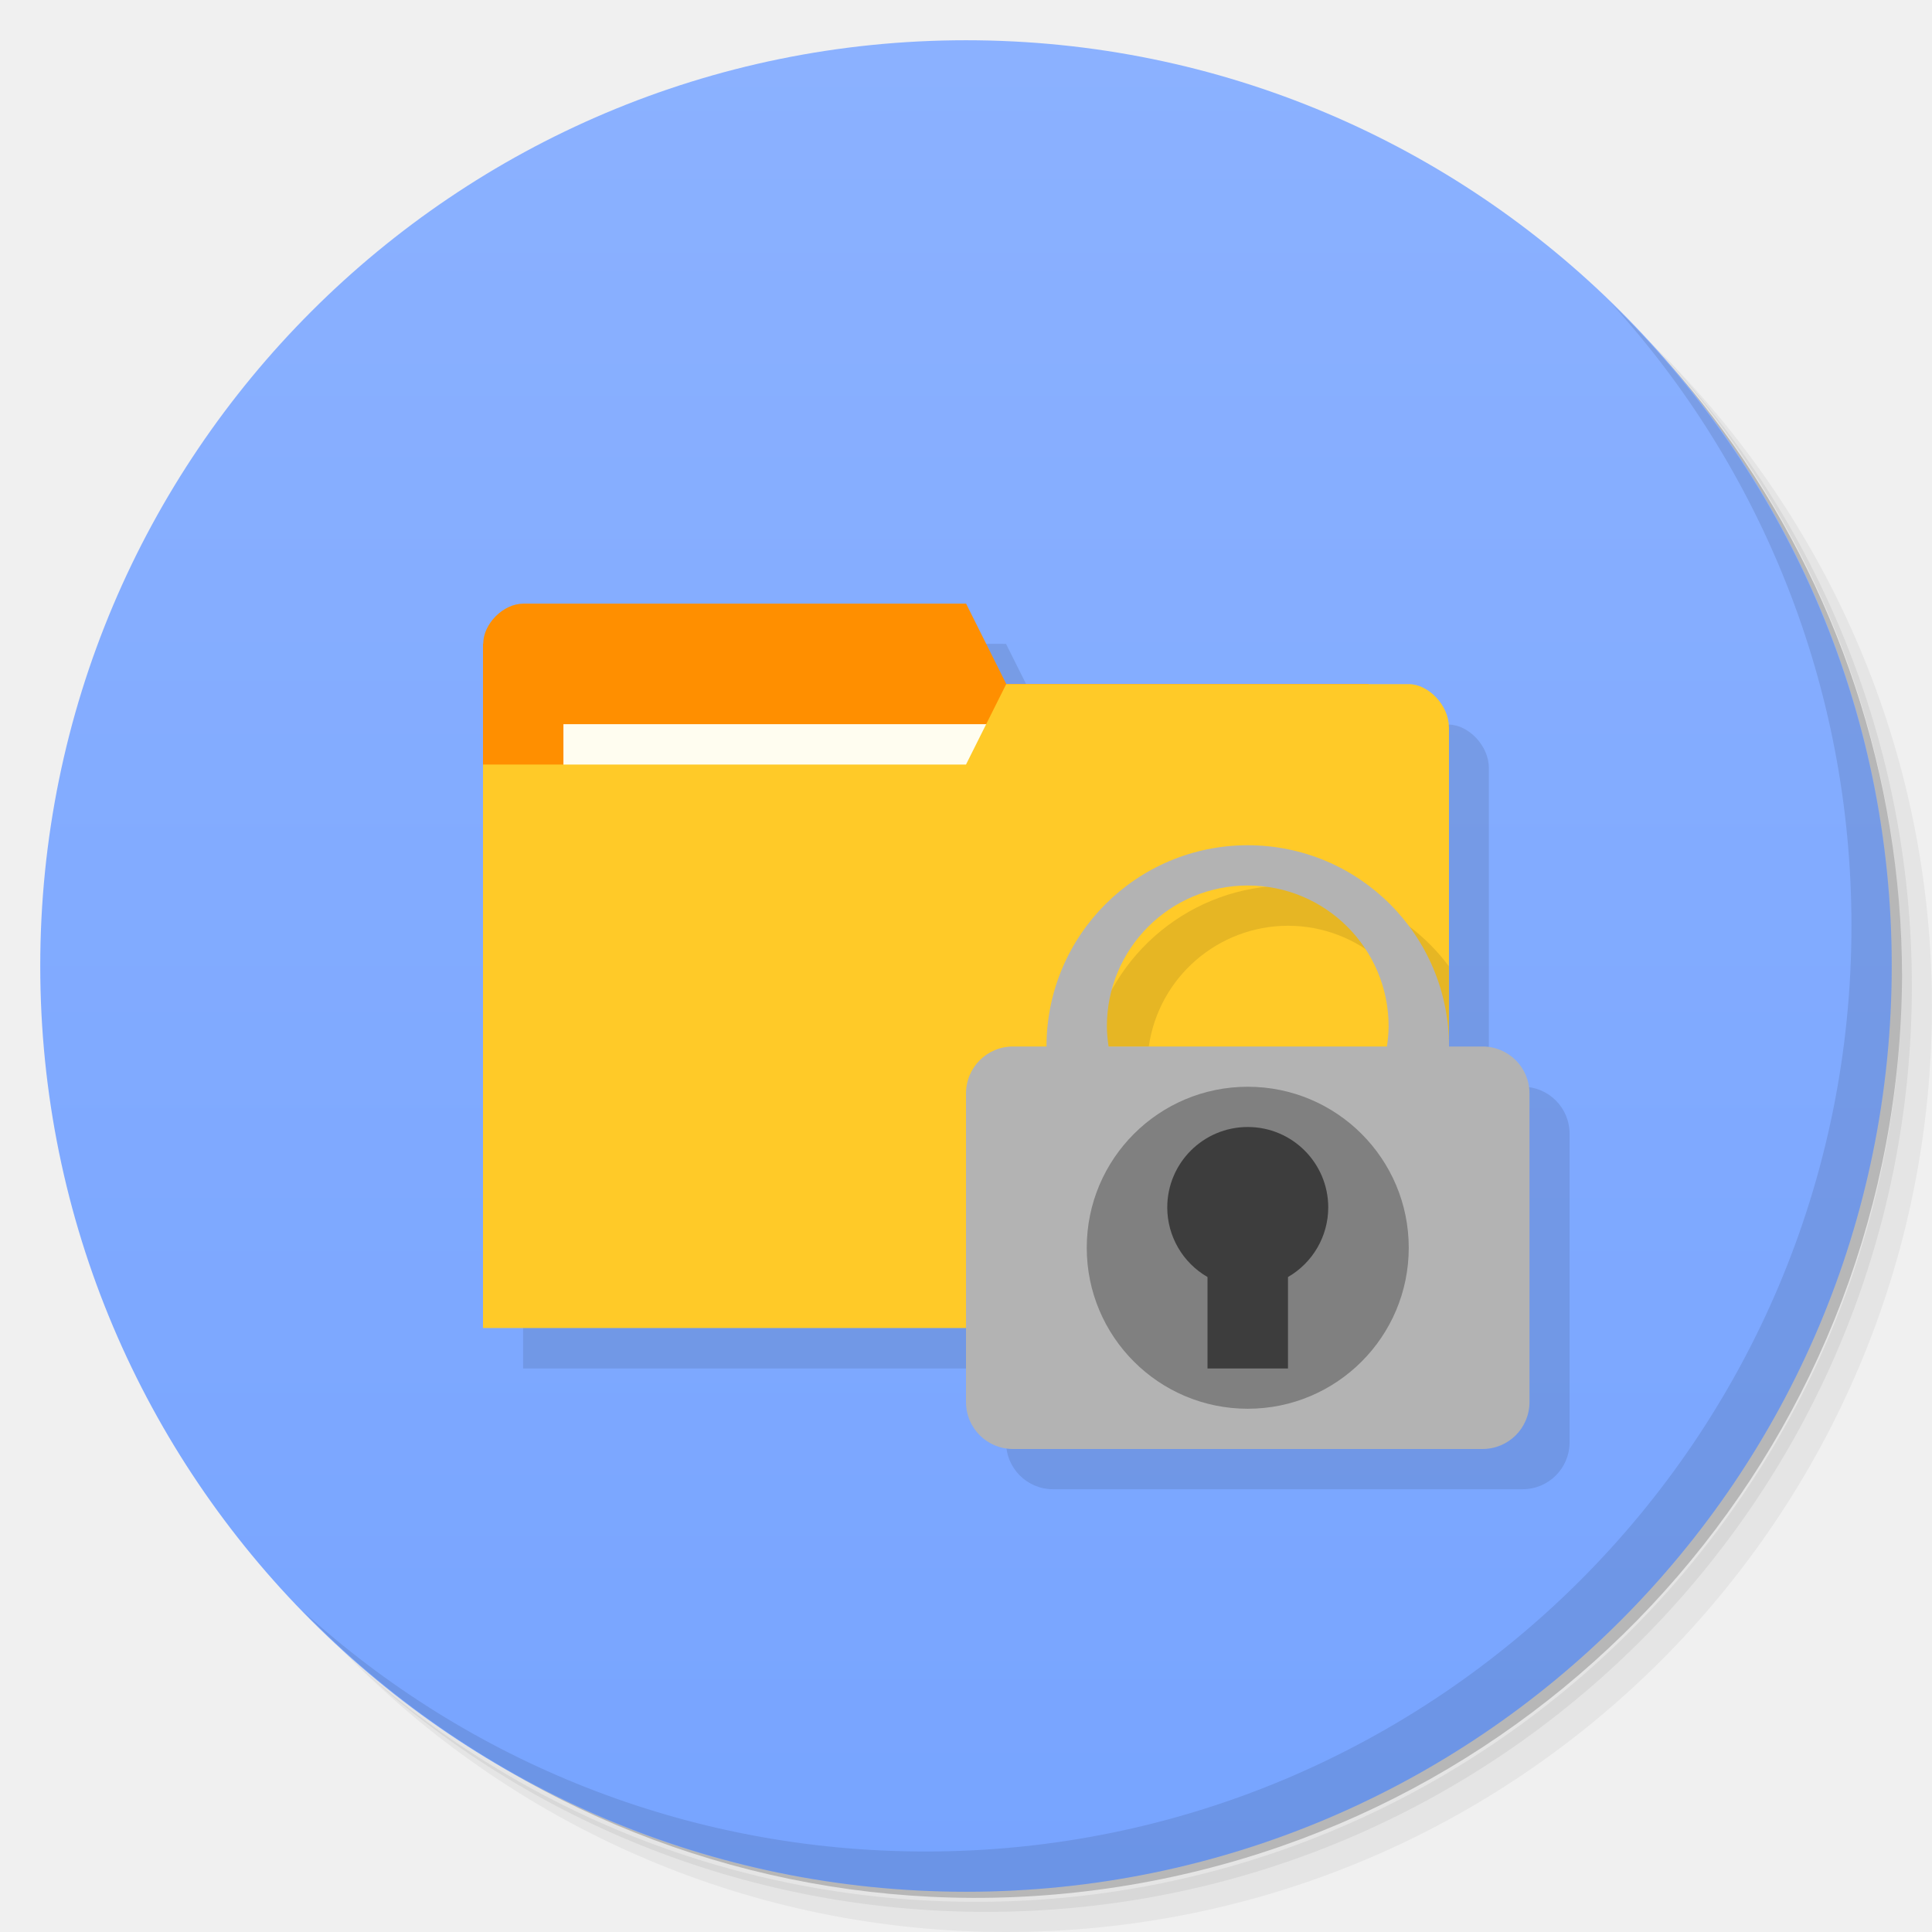
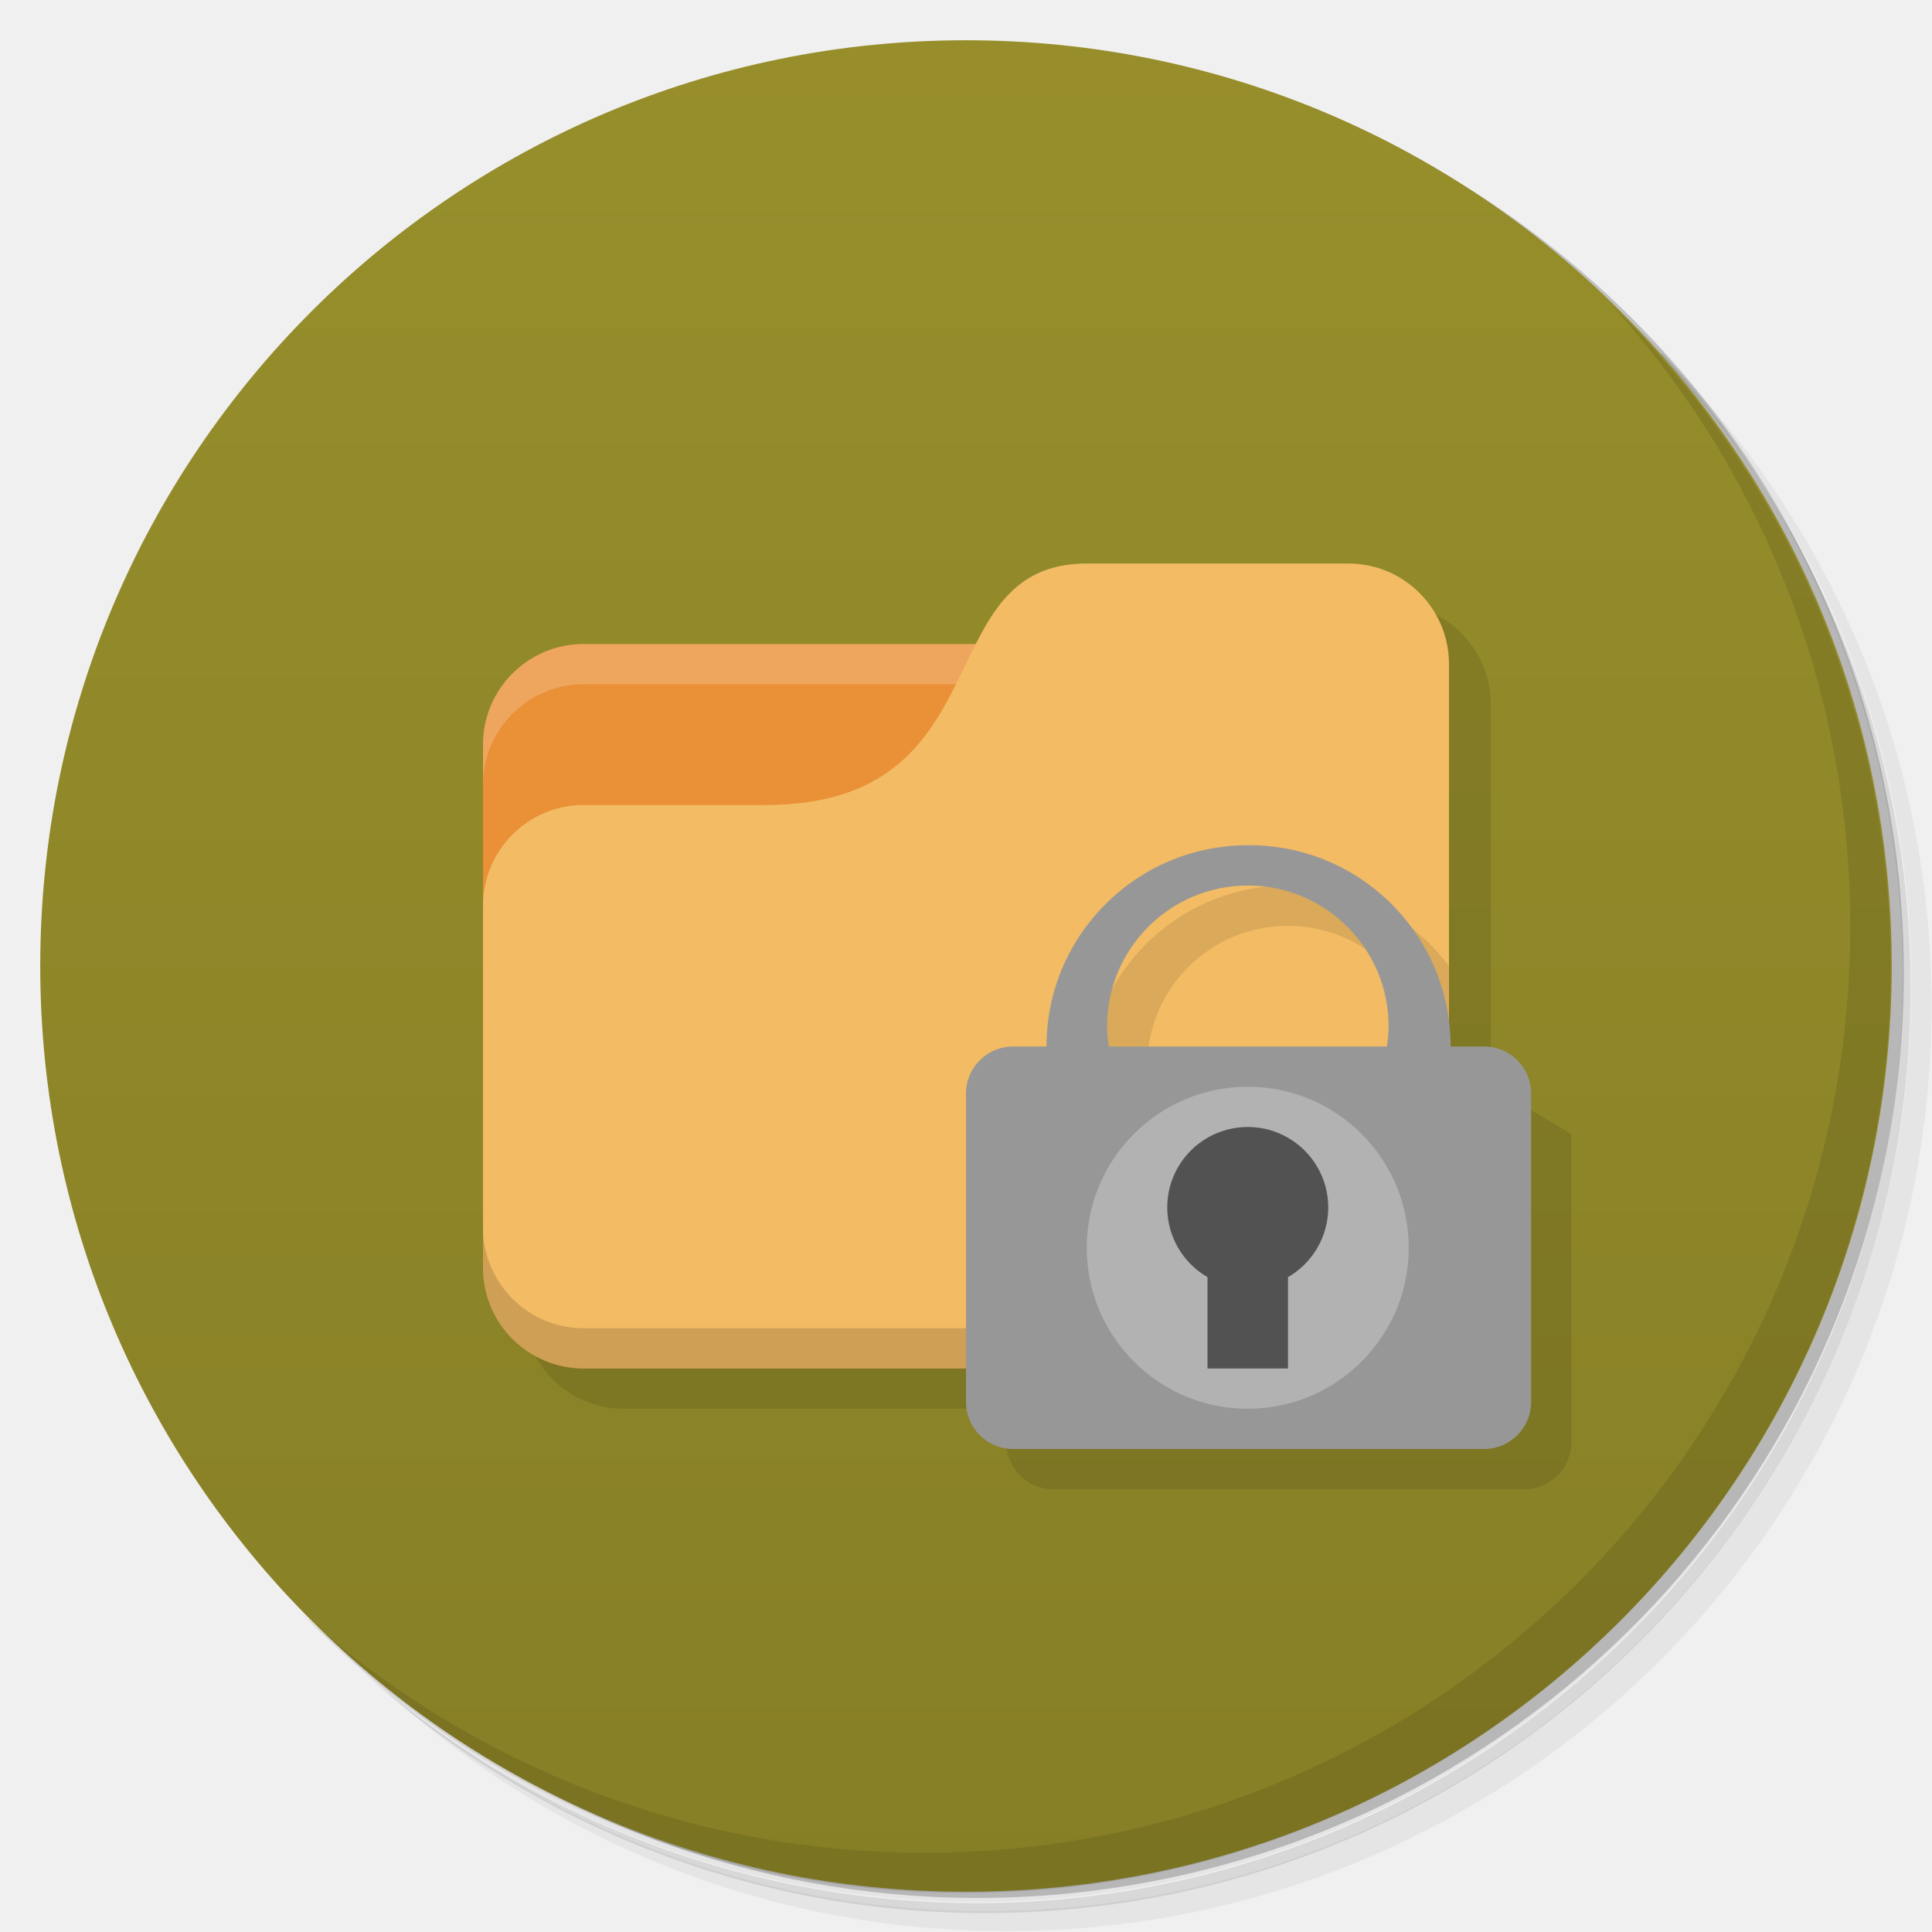
<svg xmlns="http://www.w3.org/2000/svg" version="1.1" viewBox="0 0 48 48">
  <defs>
-     <linearGradient id="bg" x1="1" x2="47" gradientTransform="translate(-48 1.9073e-6)" gradientUnits="userSpaceOnUse">
-       <stop style="stop-color:#77a4ff" offset="0" />
-       <stop style="stop-color:#8bb1ff" offset="1" />
+     <linearGradient id="bg" x1="1" x2="47" gradientTransform="matrix(0 -1 1 0 -1.5e-6 48)" gradientUnits="userSpaceOnUse">
+       <stop style="stop-color:#877f26" offset="0" />
+       <stop style="stop-color:#978e2b" offset="1" />
    </linearGradient>
  </defs>
-   <path d="m36.31 5c5.859 4.062 9.688 10.831 9.688 18.5 0 12.426-10.07 22.5-22.5 22.5-7.669 0-14.438-3.828-18.5-9.688 1.037 1.822 2.306 3.499 3.781 4.969 4.085 3.712 9.514 5.969 15.469 5.969 12.703 0 23-10.298 23-23 0-5.954-2.256-11.384-5.969-15.469-1.469-1.475-3.147-2.744-4.969-3.781zm4.969 3.781c3.854 4.113 6.219 9.637 6.219 15.719 0 12.703-10.297 23-23 23-6.081 0-11.606-2.364-15.719-6.219 4.16 4.144 9.883 6.719 16.219 6.719 12.703 0 23-10.298 23-23 0-6.335-2.575-12.06-6.719-16.219z" style="opacity:.05" />
-   <path d="m41.28 8.781c3.712 4.085 5.969 9.514 5.969 15.469 0 12.703-10.297 23-23 23-5.954 0-11.384-2.256-15.469-5.969 4.113 3.854 9.637 6.219 15.719 6.219 12.703 0 23-10.298 23-23 0-6.081-2.364-11.606-6.219-15.719z" style="opacity:.1" />
-   <path d="m31.25 2.375c8.615 3.154 14.75 11.417 14.75 21.13 0 12.426-10.07 22.5-22.5 22.5-9.708 0-17.971-6.135-21.12-14.75a23 23 0 0 0 44.875-7 23 23 0 0 0-16-21.875z" style="opacity:.2" />
-   <circle transform="rotate(-90)" cx="-24" cy="24" r="23" style="fill:url(#bg)" />
-   <g transform="matrix(3.5433 0 0 3.5433 .99864 1.992)" style="opacity:.1">
-     <path transform="matrix(.28222 0 0 .28222 -.28184 -.56219)" d="m13.998 15.992c-0.5 0-1 0.498-1 0.998h-2e-3v17.01h12v1.832c0 0.647 0.521 1.168 1.168 1.168h11.664c0.647 0 1.168-0.521 1.168-1.168v-7.664c0-0.647-0.521-1.168-1.168-1.168h-0.832a5 5 0 0 0-6e-3 -0.115v-7.816c0-0.531-0.5-1.066-1-1.066h-0.996c-2.987-0.016-6-8e-3 -9-8e-3l-1-1.998-11-4e-3z" />
-   </g>
-   <path d="m40.03 7.531c3.712 4.084 5.969 9.514 5.969 15.469 0 12.703-10.297 23-23 23-5.954 0-11.384-2.256-15.469-5.969 4.178 4.291 10.01 6.969 16.469 6.969 12.703 0 23-10.298 23-23 0-6.462-2.677-12.291-6.969-16.469z" style="opacity:.1" />
-   <path d="m12 15.994v14h23v-7l-0.999-5.999h-9l-0.999-1.998h-10.998c-0.5 0-0.999 0.5-0.999 0.999z" style="fill:#ff8f00" />
-   <rect x="13.998" y="17.992" width="10.998" height="4" style="fill:#fffdf0" />
-   <path d="m35.999 18.06v14.935h-23.999v-14h12l0.999-1.998h9.999c0.5 0 0.999 0.535 0.999 1.067z" style="fill:#ffca28" />
-   <path d="m32 22c-2.374 2e-3 -4.42 1.674-4.895 4h1.436c0.248-1.72 1.721-2.997 3.459-3 1.739 2e-3 3.213 1.279 3.461 3h0.537v-1.992c-0.942-1.261-2.424-2.01-3.998-2.01" style="opacity:.1" />
-   <path d="m31 21a5 5 0 0 0-5 5h-0.832c-0.647 0-1.168 0.521-1.168 1.168v7.664c0 0.647 0.521 1.168 1.168 1.168h11.664c0.647 0 1.168-0.521 1.168-1.168v-7.664c0-0.647-0.521-1.168-1.168-1.168h-0.832a5 5 0 0 0-5-5zm0 1a3.5 3.5 0 0 1 3.5 3.5 3.5 3.5 0 0 1-0.043 0.5h-6.914a3.5 3.5 0 0 1-0.043-0.5 3.5 3.5 0 0 1 3.5-3.5z" style="fill:#b3b3b3" />
-   <circle cx="31" cy="31" r="4" style="fill:#808080" />
-   <path d="m31 28a2 2 0 0 0-2 2 2 2 0 0 0 1 1.727v2.273h2v-2.273a2 2 0 0 0 1-1.727 2 2 0 0 0-2-2z" style="fill:#3d3d3d" />
+   <path d="m36.3 5c5.86 4.06 9.69 10.8 9.69 18.5 0 12.4-10.1 22.5-22.5 22.5-7.67 0-14.4-3.83-18.5-9.69 1.04 1.82 2.31 3.5 3.78 4.97 4.08 3.71 9.51 5.97 15.5 5.97 12.7 0 23-10.3 23-23 0-5.95-2.26-11.4-5.97-15.5-1.47-1.48-3.15-2.74-4.97-3.78zm4.97 3.78c3.85 4.11 6.22 9.64 6.22 15.7 0 12.7-10.3 23-23 23-6.08 0-11.6-2.36-15.7-6.22 4.16 4.14 9.88 6.72 16.2 6.72 12.7 0 23-10.3 23-23 0-6.34-2.58-12.1-6.72-16.2z" style="opacity:.05" />
+   <path d="m41.3 8.78c3.71 4.08 5.97 9.51 5.97 15.5 0 12.7-10.3 23-23 23-5.95 0-11.4-2.26-15.5-5.97 4.11 3.85 9.64 6.22 15.7 6.22 12.7 0 23-10.3 23-23 0-6.08-2.36-11.6-6.22-15.7z" style="opacity:.1" />
+   <path d="m31.2 2.38c8.62 3.15 14.8 11.4 14.8 21.1 0 12.4-10.1 22.5-22.5 22.5-9.71 0-18-6.14-21.1-14.8a23 23 0 0 0 44.9-7 23 23 0 0 0-16-21.9z" style="opacity:.2" />
+   <path d="m24 1c12.7 0 23 10.3 23 23s-10.3 23-23 23-23-10.3-23-23 10.3-23 23-23z" style="fill:url(#bg)" />
+   <path d="m40 7.53c3.71 4.08 5.97 9.51 5.97 15.5 0 12.7-10.3 23-23 23-5.95 0-11.4-2.26-15.5-5.97 4.18 4.29 10 6.97 16.5 6.97 12.7 0 23-10.3 23-23 0-6.46-2.68-12.3-6.97-16.5z" style="opacity:.1" />
+   <path d="m34.5 15-21.5 17.5c0 1.38 1.12 2.5 2.5 2.5h9.5v0.83c0 0.648 0.522 1.17 1.17 1.17h11.7c0.648 0 1.17-0.522 1.17-1.17v-7.66l-2-1.17v-9.5c0-1.38-1.12-2.5-2.5-2.5z" style="opacity:.1" />
+   <path d="m14.5 16c-1.38 0-2.5 1.12-2.5 2.5v9.5h21l-1-12z" style="fill:#ea9036" />
+   <path d="m14.5 16c-1.38 0-2.5 1.12-2.5 2.5v1c0-1.38 1.12-2.5 2.5-2.5h17.5v-1z" style="fill:#fff;opacity:.2" />
+   <path d="m27 14c-4 0-2 6-8 6h-4.5c-1.38 0-2.5 1.12-2.5 2.5v9c0 1.38 1.12 2.5 2.5 2.5h19c1.38 0 2.5-1.12 2.5-2.5v-15c0-1.38-1.12-2.5-2.5-2.5z" style="fill:#f2bb64" />
+   <path d="m12 30.5v1c0 1.38 1.12 2.5 2.5 2.5h19c1.38 0 2.5-1.12 2.5-2.5v-1c0 1.38-1.12 2.5-2.5 2.5h-19c-1.38 0-2.5-1.12-2.5-2.5z" style="opacity:.15" />
+   <path d="m32 22a5 5 0 0 0-5 5h1.54a3.5 3.5 0 0 1-0.043-0.5 3.5 3.5 0 0 1 3.5-3.5 3.5 3.5 0 0 1 3.5 3.5 3.5 3.5 0 0 1-0.043 0.5h0.543v-3a5 5 0 0 0-4-2z" style="opacity:.1" />
+   <path d="m31 21a5 5 0 0 0-5 5h-0.83c-0.648 0-1.17 0.522-1.17 1.17v7.66c0 0.648 0.522 1.17 1.17 1.17h11.7c0.648 0 1.17-0.522 1.17-1.17v-7.66c0-0.648-0.522-1.17-1.17-1.17h-0.83a5 5 0 0 0-5-5zm0 1a3.5 3.5 0 0 1 3.5 3.5 3.5 3.5 0 0 1-0.043 0.5h-6.91a3.5 3.5 0 0 1-0.043-0.5 3.5 3.5 0 0 1 3.5-3.5z" style="fill:#979797" />
+   <path d="m35 31a4 4 0 0 1-4 4 4 4 0 0 1-4-4 4 4 0 0 1 4-4 4 4 0 0 1 4 4z" style="fill:#b2b2b2" />
+   <path d="m31 28a2 2 0 0 0-2 2 2 2 0 0 0 1 1.73v2.27h2v-2.27a2 2 0 0 0 1-1.73 2 2 0 0 0-2-2z" style="fill:#525252" />
</svg>
